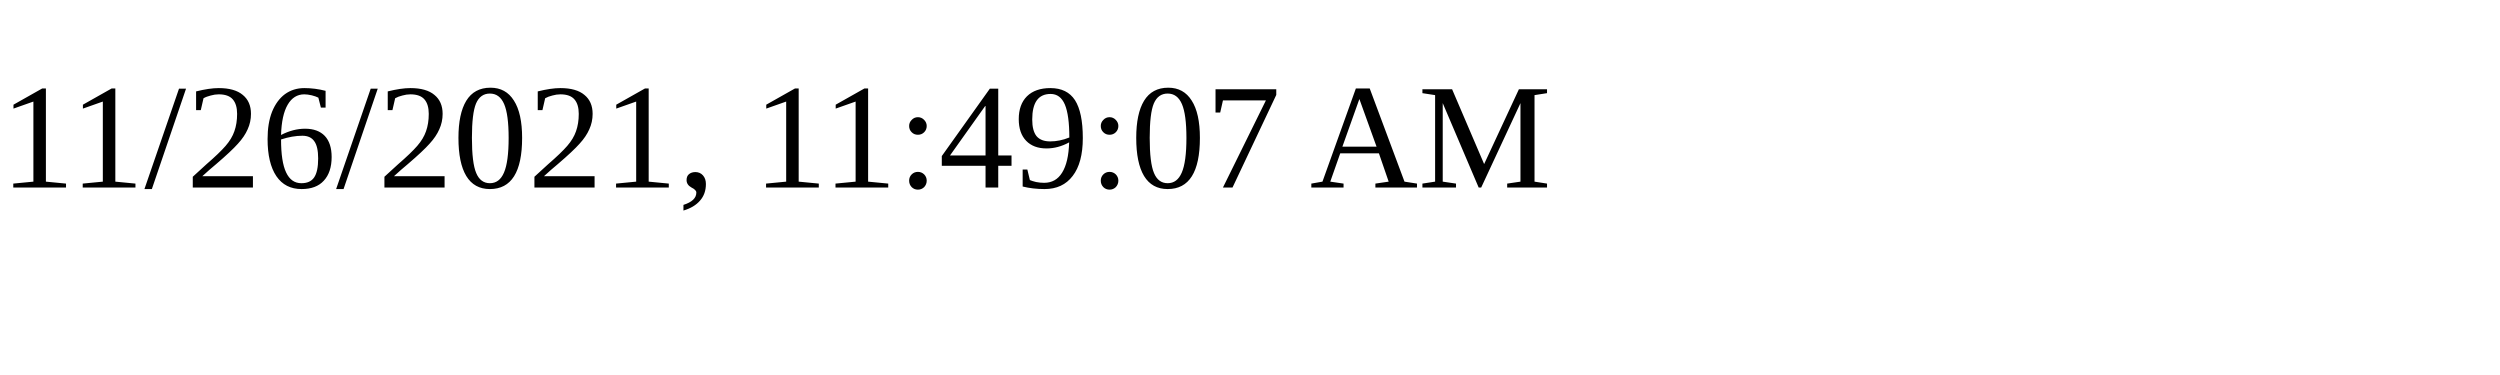
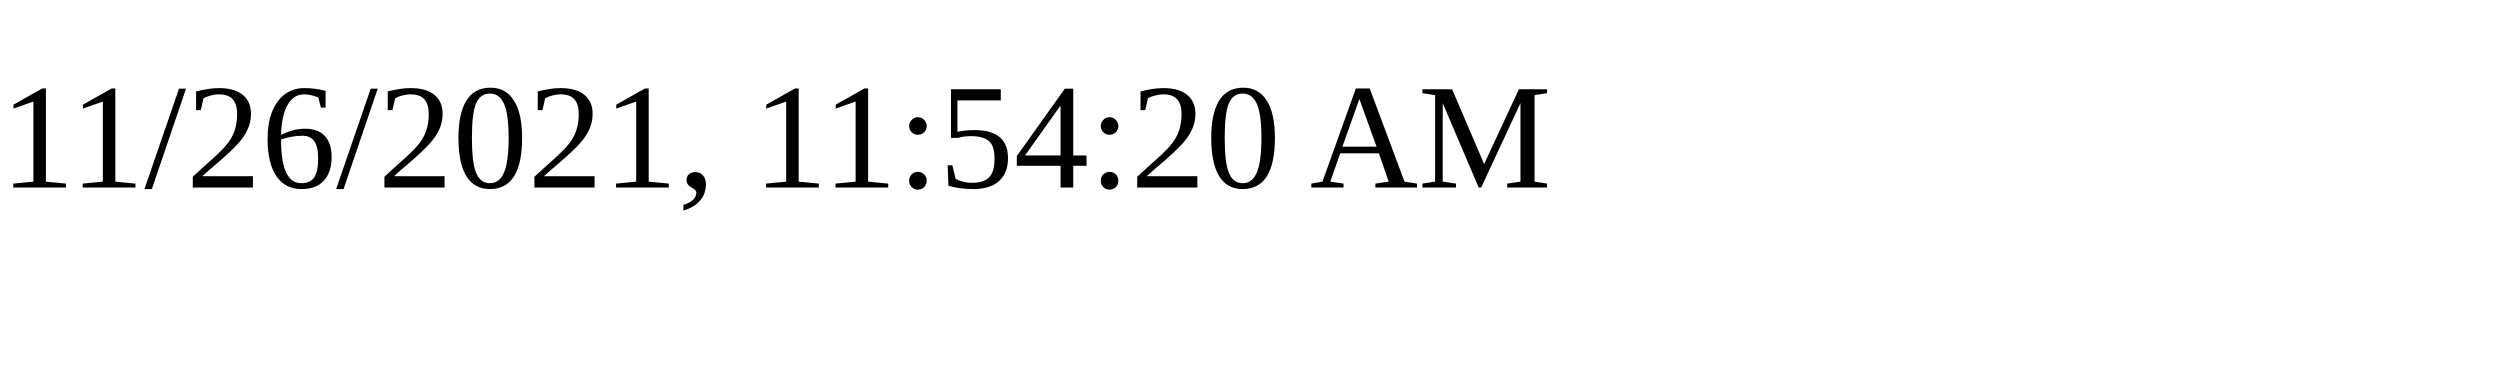
<svg xmlns="http://www.w3.org/2000/svg" height="30" width="200">
-   <text x="0" y="15">11/26/2021, 11:49:07 AM</text>
+   <text x="0" y="15">11/26/2021, 11:54:20 AM</text>
</svg>
